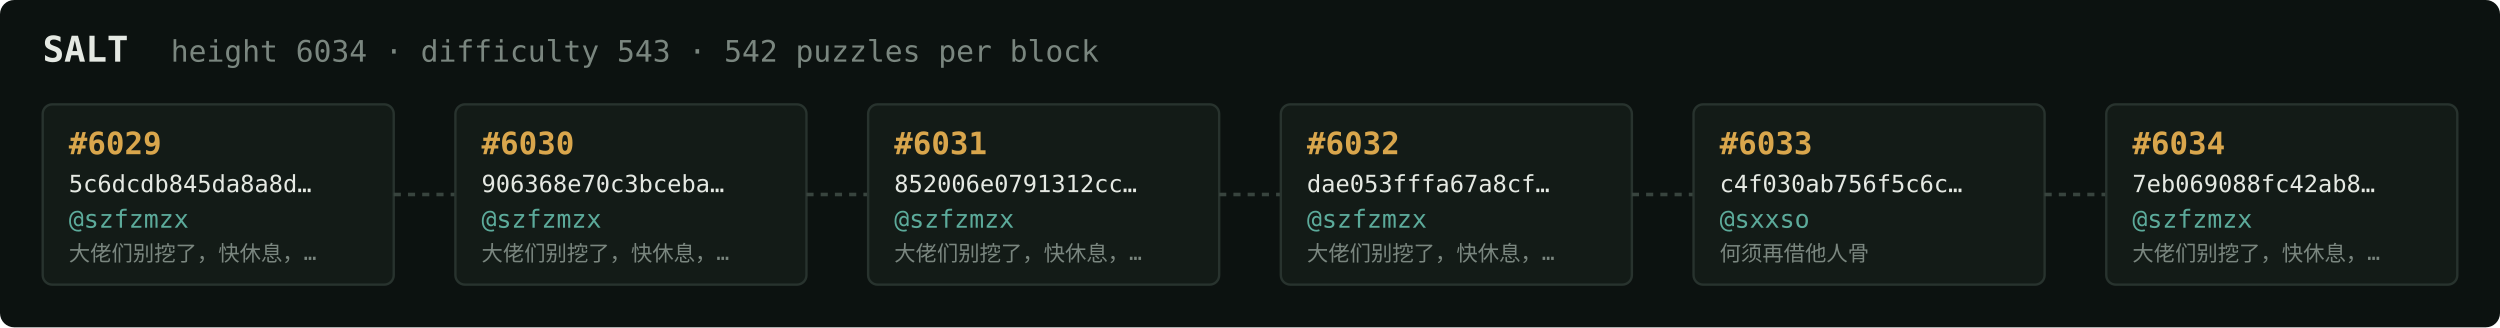
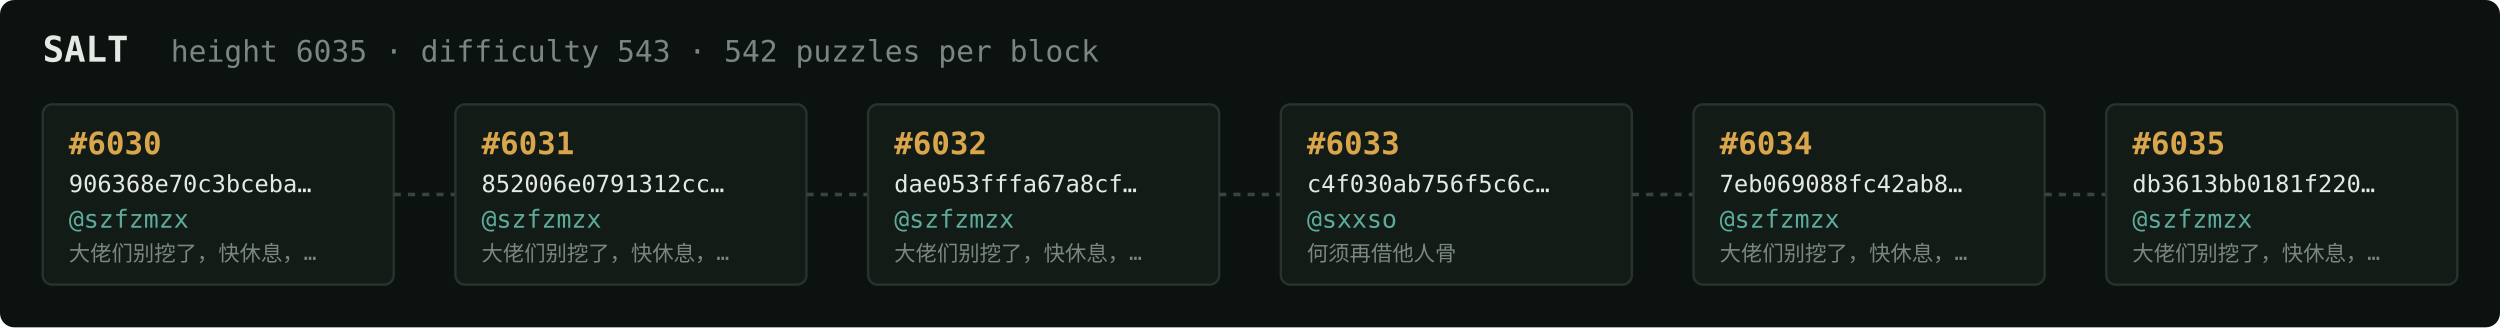
<svg xmlns="http://www.w3.org/2000/svg" width="1054" height="138" viewBox="0 0 1054 138" font-family="ui-monospace,SFMono-Regular,Menlo,monospace">
  <rect fill="#0c1210" width="1054" height="138" rx="6" />
  <text x="18" y="26" fill="#e5e9e3" font-size="15" font-weight="700">SALT</text>
-   <text x="72" y="26" fill="#7a867f" font-size="12.5">height 6034 · difficulty 543 · 542 puzzles per block</text>
+   <text x="72" y="26" fill="#7a867f" font-size="12.5">height 6035 · difficulty 543 · 542 puzzles per block</text>
  <rect x="18" y="44" width="148" height="76" rx="4" fill="#131b17" stroke="#28332e" stroke-width="1" />
-   <text x="29" y="65" fill="#d9a64c" font-size="13" font-weight="700">#6029</text>
-   <text x="29" y="81" fill="#e5e9e3" font-size="10">5c6dcdb845da8a8d…</text>
+   <text x="29" y="65" fill="#d9a64c" font-size="13" font-weight="700">#6030</text>
+   <text x="29" y="81" fill="#e5e9e3" font-size="10">906368e70c3bceba…</text>
  <text x="29" y="96" fill="#5cab9b" font-size="10.5">@szfzmzx</text>
  <text x="29" y="110" fill="#7a867f" font-size="9">大佬们别挖了，快休息，…</text>
  <line x1="166" y1="82.0" x2="192" y2="82.0" stroke="#38443e" stroke-width="1.5" stroke-dasharray="3 3" />
  <rect x="192" y="44" width="148" height="76" rx="4" fill="#131b17" stroke="#28332e" stroke-width="1" />
-   <text x="203" y="65" fill="#d9a64c" font-size="13" font-weight="700">#6030</text>
-   <text x="203" y="81" fill="#e5e9e3" font-size="10">906368e70c3bceba…</text>
+   <text x="203" y="65" fill="#d9a64c" font-size="13" font-weight="700">#6031</text>
+   <text x="203" y="81" fill="#e5e9e3" font-size="10">852006e0791312cc…</text>
  <text x="203" y="96" fill="#5cab9b" font-size="10.5">@szfzmzx</text>
  <text x="203" y="110" fill="#7a867f" font-size="9">大佬们别挖了，快休息，…</text>
  <line x1="340" y1="82.0" x2="366" y2="82.0" stroke="#38443e" stroke-width="1.5" stroke-dasharray="3 3" />
  <rect x="366" y="44" width="148" height="76" rx="4" fill="#131b17" stroke="#28332e" stroke-width="1" />
-   <text x="377" y="65" fill="#d9a64c" font-size="13" font-weight="700">#6031</text>
-   <text x="377" y="81" fill="#e5e9e3" font-size="10">852006e0791312cc…</text>
+   <text x="377" y="65" fill="#d9a64c" font-size="13" font-weight="700">#6032</text>
+   <text x="377" y="81" fill="#e5e9e3" font-size="10">dae053fffa67a8cf…</text>
  <text x="377" y="96" fill="#5cab9b" font-size="10.5">@szfzmzx</text>
  <text x="377" y="110" fill="#7a867f" font-size="9">大佬们别挖了，快休息，…</text>
  <line x1="514" y1="82.0" x2="540" y2="82.0" stroke="#38443e" stroke-width="1.5" stroke-dasharray="3 3" />
  <rect x="540" y="44" width="148" height="76" rx="4" fill="#131b17" stroke="#28332e" stroke-width="1" />
-   <text x="551" y="65" fill="#d9a64c" font-size="13" font-weight="700">#6032</text>
-   <text x="551" y="81" fill="#e5e9e3" font-size="10">dae053fffa67a8cf…</text>
-   <text x="551" y="96" fill="#5cab9b" font-size="10.5">@szfzmzx</text>
-   <text x="551" y="110" fill="#7a867f" font-size="9">大佬们别挖了，快休息，…</text>
+   <text x="551" y="65" fill="#d9a64c" font-size="13" font-weight="700">#6033</text>
+   <text x="551" y="81" fill="#e5e9e3" font-size="10">c4f030ab756f5c6c…</text>
+   <text x="551" y="96" fill="#5cab9b" font-size="10.5">@sxxso</text>
+   <text x="551" y="110" fill="#7a867f" font-size="9">何须再借他人骨</text>
  <line x1="688" y1="82.0" x2="714" y2="82.0" stroke="#38443e" stroke-width="1.5" stroke-dasharray="3 3" />
  <rect x="714" y="44" width="148" height="76" rx="4" fill="#131b17" stroke="#28332e" stroke-width="1" />
-   <text x="725" y="65" fill="#d9a64c" font-size="13" font-weight="700">#6033</text>
-   <text x="725" y="81" fill="#e5e9e3" font-size="10">c4f030ab756f5c6c…</text>
-   <text x="725" y="96" fill="#5cab9b" font-size="10.5">@sxxso</text>
-   <text x="725" y="110" fill="#7a867f" font-size="9">何须再借他人骨</text>
+   <text x="725" y="65" fill="#d9a64c" font-size="13" font-weight="700">#6034</text>
+   <text x="725" y="81" fill="#e5e9e3" font-size="10">7eb069088fc42ab8…</text>
+   <text x="725" y="96" fill="#5cab9b" font-size="10.5">@szfzmzx</text>
+   <text x="725" y="110" fill="#7a867f" font-size="9">大佬们别挖了，快休息，…</text>
  <line x1="862" y1="82.0" x2="888" y2="82.0" stroke="#38443e" stroke-width="1.5" stroke-dasharray="3 3" />
  <rect x="888" y="44" width="148" height="76" rx="4" fill="#131b17" stroke="#28332e" stroke-width="1" />
-   <text x="899" y="65" fill="#d9a64c" font-size="13" font-weight="700">#6034</text>
-   <text x="899" y="81" fill="#e5e9e3" font-size="10">7eb069088fc42ab8…</text>
+   <text x="899" y="65" fill="#d9a64c" font-size="13" font-weight="700">#6035</text>
+   <text x="899" y="81" fill="#e5e9e3" font-size="10">db3613bb0181f220…</text>
  <text x="899" y="96" fill="#5cab9b" font-size="10.5">@szfzmzx</text>
  <text x="899" y="110" fill="#7a867f" font-size="9">大佬们别挖了，快休息，…</text>
</svg>
